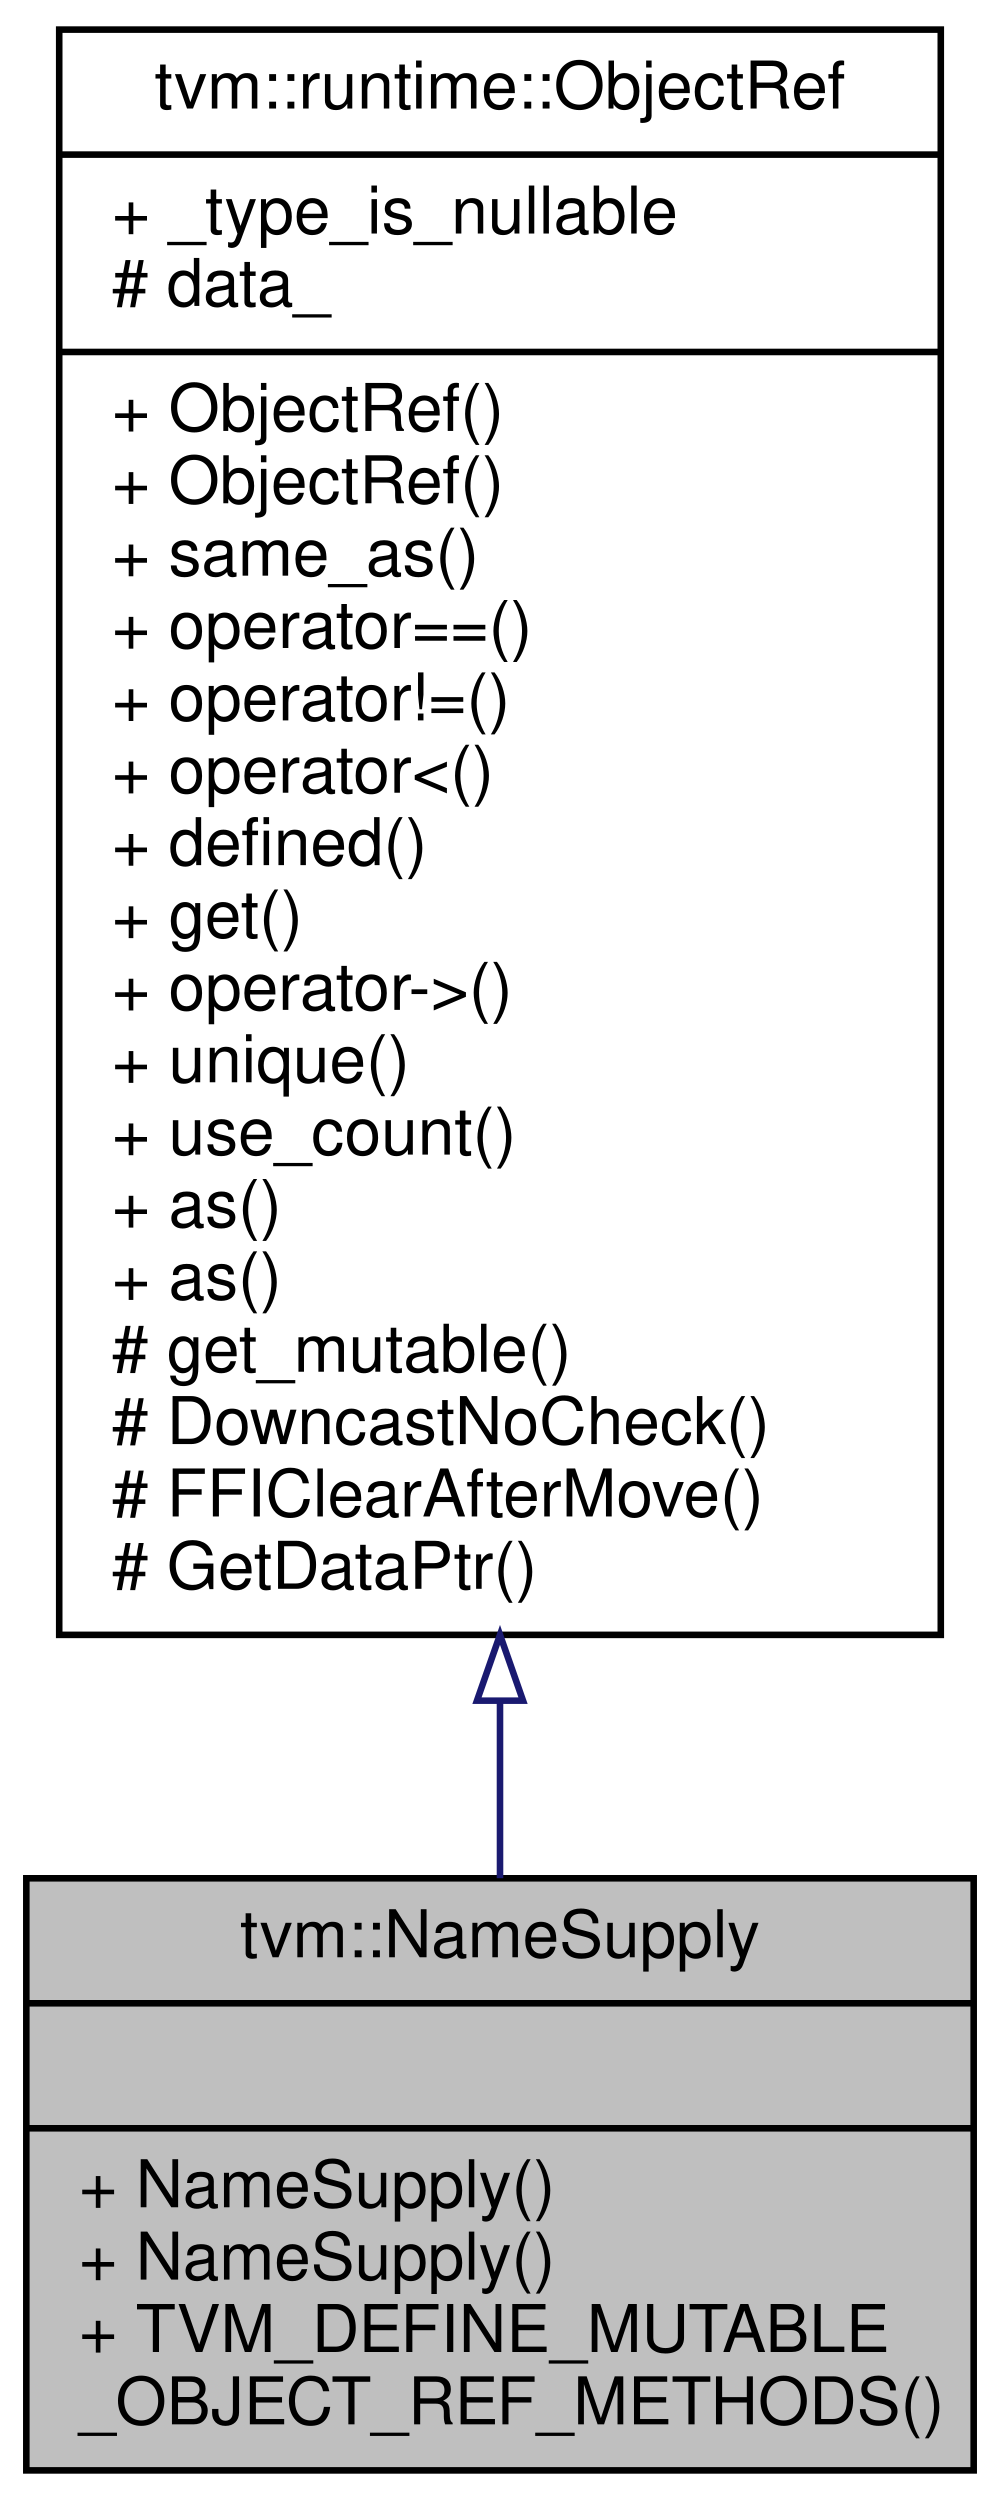
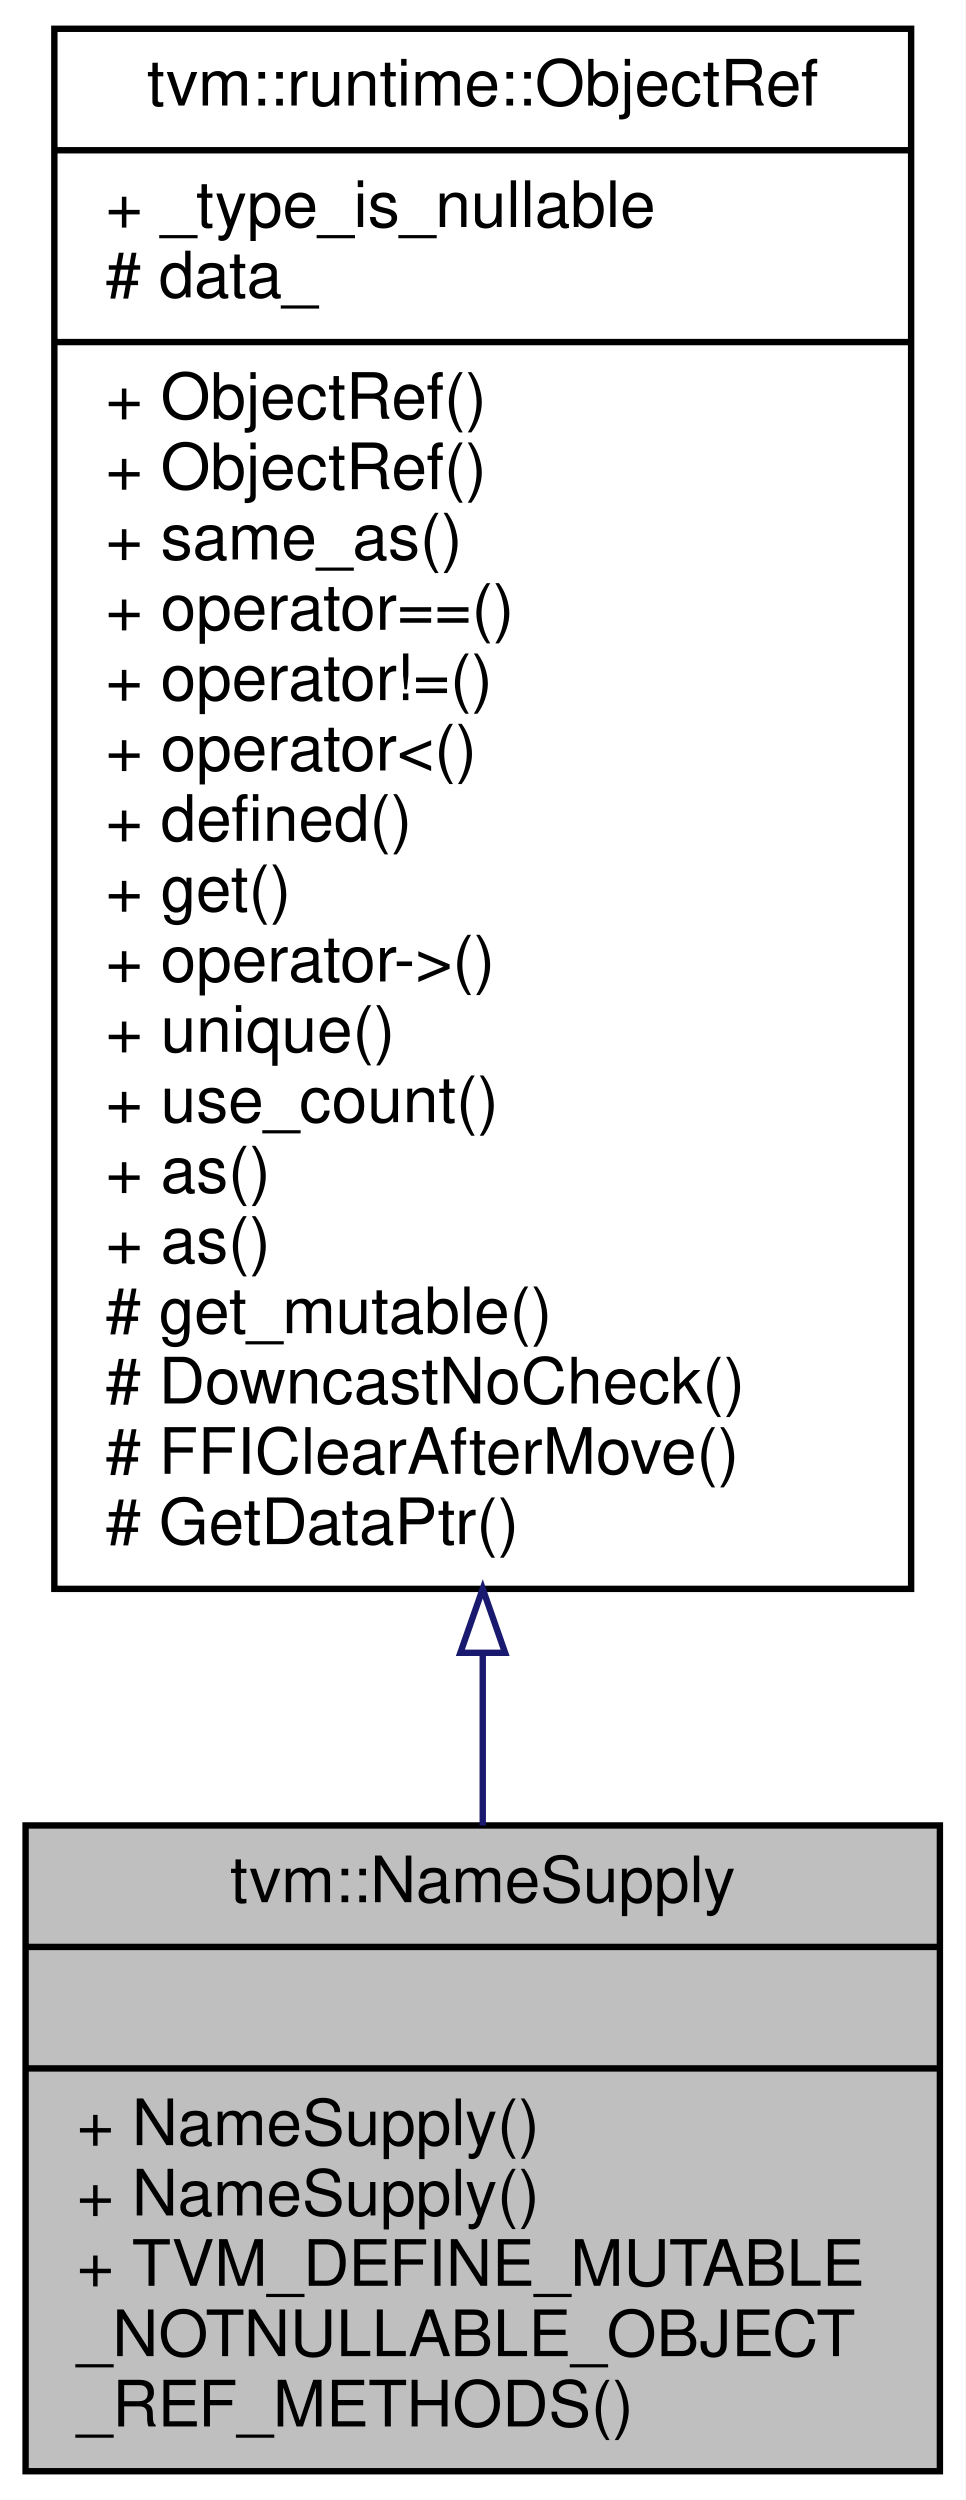
- <svg xmlns="http://www.w3.org/2000/svg" xmlns:xlink="http://www.w3.org/1999/xlink" width="152pt" height="380pt" viewBox="0.00 0.00 152.00 380.00">
-   <g id="graph0" class="graph" transform="scale(1 1) rotate(0) translate(4 376)">
-     <polygon fill="white" stroke="transparent" points="-4,4 -4,-376 148,-376 148,4 -4,4" />
+ <svg xmlns="http://www.w3.org/2000/svg" xmlns:xlink="http://www.w3.org/1999/xlink" width="151pt" height="391pt" viewBox="0.00 0.00 151.00 391.00">
+   <g id="graph0" class="graph" transform="scale(1 1) rotate(0) translate(4 387)">
+     <polygon fill="white" stroke="transparent" points="-4,4 -4,-387 147,-387 147,4 -4,4" />
    <g id="node1" class="node">
      <g id="a_node1">
        <a xlink:title="Managed reference class to NameSupplyNode.">
-           <polygon fill="#bfbfbf" stroke="black" points="0,-0.5 0,-90.5 144,-90.5 144,-0.5 0,-0.5" />
-           <text text-anchor="middle" x="72" y="-78.5" font-family="Helvetica,sans-Serif" font-size="10.00">tvm::NameSupply</text>
-           <polyline fill="none" stroke="black" points="0,-71.5 144,-71.5 " />
-           <text text-anchor="middle" x="72" y="-59.5" font-family="Helvetica,sans-Serif" font-size="10.00"> </text>
-           <polyline fill="none" stroke="black" points="0,-52.5 144,-52.5 " />
+           <polygon fill="#bfbfbf" stroke="black" points="0,-0.5 0,-101.5 143,-101.5 143,-0.5 0,-0.5" />
+           <text text-anchor="middle" x="71.5" y="-89.5" font-family="Helvetica,sans-Serif" font-size="10.00">tvm::NameSupply</text>
+           <polyline fill="none" stroke="black" points="0,-82.5 143,-82.5 " />
+           <text text-anchor="middle" x="71.5" y="-70.5" font-family="Helvetica,sans-Serif" font-size="10.00"> </text>
+           <polyline fill="none" stroke="black" points="0,-63.5 143,-63.5 " />
+           <text text-anchor="start" x="8" y="-51.5" font-family="Helvetica,sans-Serif" font-size="10.00">+ NameSupply()</text>
          <text text-anchor="start" x="8" y="-40.5" font-family="Helvetica,sans-Serif" font-size="10.00">+ NameSupply()</text>
-           <text text-anchor="start" x="8" y="-29.5" font-family="Helvetica,sans-Serif" font-size="10.00">+ NameSupply()</text>
-           <text text-anchor="start" x="8" y="-18.5" font-family="Helvetica,sans-Serif" font-size="10.00">+ TVM_DEFINE_MUTABLE</text>
-           <text text-anchor="start" x="8" y="-7.5" font-family="Helvetica,sans-Serif" font-size="10.00">_OBJECT_REF_METHODS()</text>
+           <text text-anchor="start" x="8" y="-29.5" font-family="Helvetica,sans-Serif" font-size="10.00">+ TVM_DEFINE_MUTABLE</text>
+           <text text-anchor="start" x="8" y="-18.5" font-family="Helvetica,sans-Serif" font-size="10.00">_NOTNULLABLE_OBJECT</text>
+           <text text-anchor="start" x="8" y="-7.5" font-family="Helvetica,sans-Serif" font-size="10.00">_REF_METHODS()</text>
        </a>
      </g>
    </g>
    <g id="node2" class="node">
      <g id="a_node2">
        <a xlink:href="classtvm_1_1runtime_1_1ObjectRef.html" target="_top" xlink:title="Base class of all object reference.">
-           <polygon fill="white" stroke="black" points="5,-127.5 5,-371.5 139,-371.5 139,-127.5 5,-127.5" />
-           <text text-anchor="middle" x="72" y="-359.5" font-family="Helvetica,sans-Serif" font-size="10.00">tvm::runtime::ObjectRef</text>
-           <polyline fill="none" stroke="black" points="5,-352.5 139,-352.5 " />
-           <text text-anchor="start" x="13" y="-340.5" font-family="Helvetica,sans-Serif" font-size="10.00">+ _type_is_nullable</text>
-           <text text-anchor="start" x="13" y="-329.5" font-family="Helvetica,sans-Serif" font-size="10.00"># data_</text>
-           <polyline fill="none" stroke="black" points="5,-322.5 139,-322.5 " />
-           <text text-anchor="start" x="13" y="-310.5" font-family="Helvetica,sans-Serif" font-size="10.00">+ ObjectRef()</text>
-           <text text-anchor="start" x="13" y="-299.5" font-family="Helvetica,sans-Serif" font-size="10.00">+ ObjectRef()</text>
-           <text text-anchor="start" x="13" y="-288.5" font-family="Helvetica,sans-Serif" font-size="10.00">+ same_as()</text>
-           <text text-anchor="start" x="13" y="-277.5" font-family="Helvetica,sans-Serif" font-size="10.00">+ operator==()</text>
-           <text text-anchor="start" x="13" y="-266.5" font-family="Helvetica,sans-Serif" font-size="10.00">+ operator!=()</text>
-           <text text-anchor="start" x="13" y="-255.5" font-family="Helvetica,sans-Serif" font-size="10.00">+ operator&lt;()</text>
-           <text text-anchor="start" x="13" y="-244.5" font-family="Helvetica,sans-Serif" font-size="10.00">+ defined()</text>
-           <text text-anchor="start" x="13" y="-233.5" font-family="Helvetica,sans-Serif" font-size="10.00">+ get()</text>
-           <text text-anchor="start" x="13" y="-222.5" font-family="Helvetica,sans-Serif" font-size="10.00">+ operator-&gt;()</text>
-           <text text-anchor="start" x="13" y="-211.5" font-family="Helvetica,sans-Serif" font-size="10.00">+ unique()</text>
-           <text text-anchor="start" x="13" y="-200.5" font-family="Helvetica,sans-Serif" font-size="10.00">+ use_count()</text>
-           <text text-anchor="start" x="13" y="-189.5" font-family="Helvetica,sans-Serif" font-size="10.00">+ as()</text>
-           <text text-anchor="start" x="13" y="-178.5" font-family="Helvetica,sans-Serif" font-size="10.00">+ as()</text>
-           <text text-anchor="start" x="13" y="-167.5" font-family="Helvetica,sans-Serif" font-size="10.00"># get_mutable()</text>
-           <text text-anchor="start" x="13" y="-156.5" font-family="Helvetica,sans-Serif" font-size="10.00"># DowncastNoCheck()</text>
-           <text text-anchor="start" x="13" y="-145.5" font-family="Helvetica,sans-Serif" font-size="10.00"># FFIClearAfterMove()</text>
-           <text text-anchor="start" x="13" y="-134.5" font-family="Helvetica,sans-Serif" font-size="10.00"># GetDataPtr()</text>
+           <polygon fill="white" stroke="black" points="4.5,-138.5 4.5,-382.5 138.5,-382.5 138.5,-138.5 4.5,-138.5" />
+           <text text-anchor="middle" x="71.5" y="-370.5" font-family="Helvetica,sans-Serif" font-size="10.00">tvm::runtime::ObjectRef</text>
+           <polyline fill="none" stroke="black" points="4.5,-363.5 138.5,-363.5 " />
+           <text text-anchor="start" x="12.5" y="-351.5" font-family="Helvetica,sans-Serif" font-size="10.00">+ _type_is_nullable</text>
+           <text text-anchor="start" x="12.5" y="-340.5" font-family="Helvetica,sans-Serif" font-size="10.00"># data_</text>
+           <polyline fill="none" stroke="black" points="4.5,-333.5 138.5,-333.5 " />
+           <text text-anchor="start" x="12.5" y="-321.5" font-family="Helvetica,sans-Serif" font-size="10.00">+ ObjectRef()</text>
+           <text text-anchor="start" x="12.5" y="-310.5" font-family="Helvetica,sans-Serif" font-size="10.00">+ ObjectRef()</text>
+           <text text-anchor="start" x="12.5" y="-299.5" font-family="Helvetica,sans-Serif" font-size="10.00">+ same_as()</text>
+           <text text-anchor="start" x="12.5" y="-288.5" font-family="Helvetica,sans-Serif" font-size="10.00">+ operator==()</text>
+           <text text-anchor="start" x="12.5" y="-277.5" font-family="Helvetica,sans-Serif" font-size="10.00">+ operator!=()</text>
+           <text text-anchor="start" x="12.5" y="-266.5" font-family="Helvetica,sans-Serif" font-size="10.00">+ operator&lt;()</text>
+           <text text-anchor="start" x="12.5" y="-255.5" font-family="Helvetica,sans-Serif" font-size="10.00">+ defined()</text>
+           <text text-anchor="start" x="12.5" y="-244.5" font-family="Helvetica,sans-Serif" font-size="10.00">+ get()</text>
+           <text text-anchor="start" x="12.5" y="-233.5" font-family="Helvetica,sans-Serif" font-size="10.00">+ operator-&gt;()</text>
+           <text text-anchor="start" x="12.5" y="-222.5" font-family="Helvetica,sans-Serif" font-size="10.00">+ unique()</text>
+           <text text-anchor="start" x="12.5" y="-211.5" font-family="Helvetica,sans-Serif" font-size="10.00">+ use_count()</text>
+           <text text-anchor="start" x="12.5" y="-200.5" font-family="Helvetica,sans-Serif" font-size="10.00">+ as()</text>
+           <text text-anchor="start" x="12.5" y="-189.5" font-family="Helvetica,sans-Serif" font-size="10.00">+ as()</text>
+           <text text-anchor="start" x="12.5" y="-178.5" font-family="Helvetica,sans-Serif" font-size="10.00"># get_mutable()</text>
+           <text text-anchor="start" x="12.5" y="-167.5" font-family="Helvetica,sans-Serif" font-size="10.00"># DowncastNoCheck()</text>
+           <text text-anchor="start" x="12.5" y="-156.5" font-family="Helvetica,sans-Serif" font-size="10.00"># FFIClearAfterMove()</text>
+           <text text-anchor="start" x="12.5" y="-145.5" font-family="Helvetica,sans-Serif" font-size="10.00"># GetDataPtr()</text>
        </a>
      </g>
    </g>
    <g id="edge1" class="edge">
-       <path fill="none" stroke="midnightblue" d="M72,-117.47C72,-107.97 72,-98.85 72,-90.51" />
-       <polygon fill="none" stroke="midnightblue" points="68.5,-117.5 72,-127.5 75.5,-117.5 68.5,-117.5" />
+       <path fill="none" stroke="midnightblue" d="M71.5,-128.24C71.5,-118.9 71.5,-109.87 71.5,-101.5" />
+       <polygon fill="none" stroke="midnightblue" points="68,-128.5 71.5,-138.5 75,-128.5 68,-128.5" />
    </g>
  </g>
</svg>
